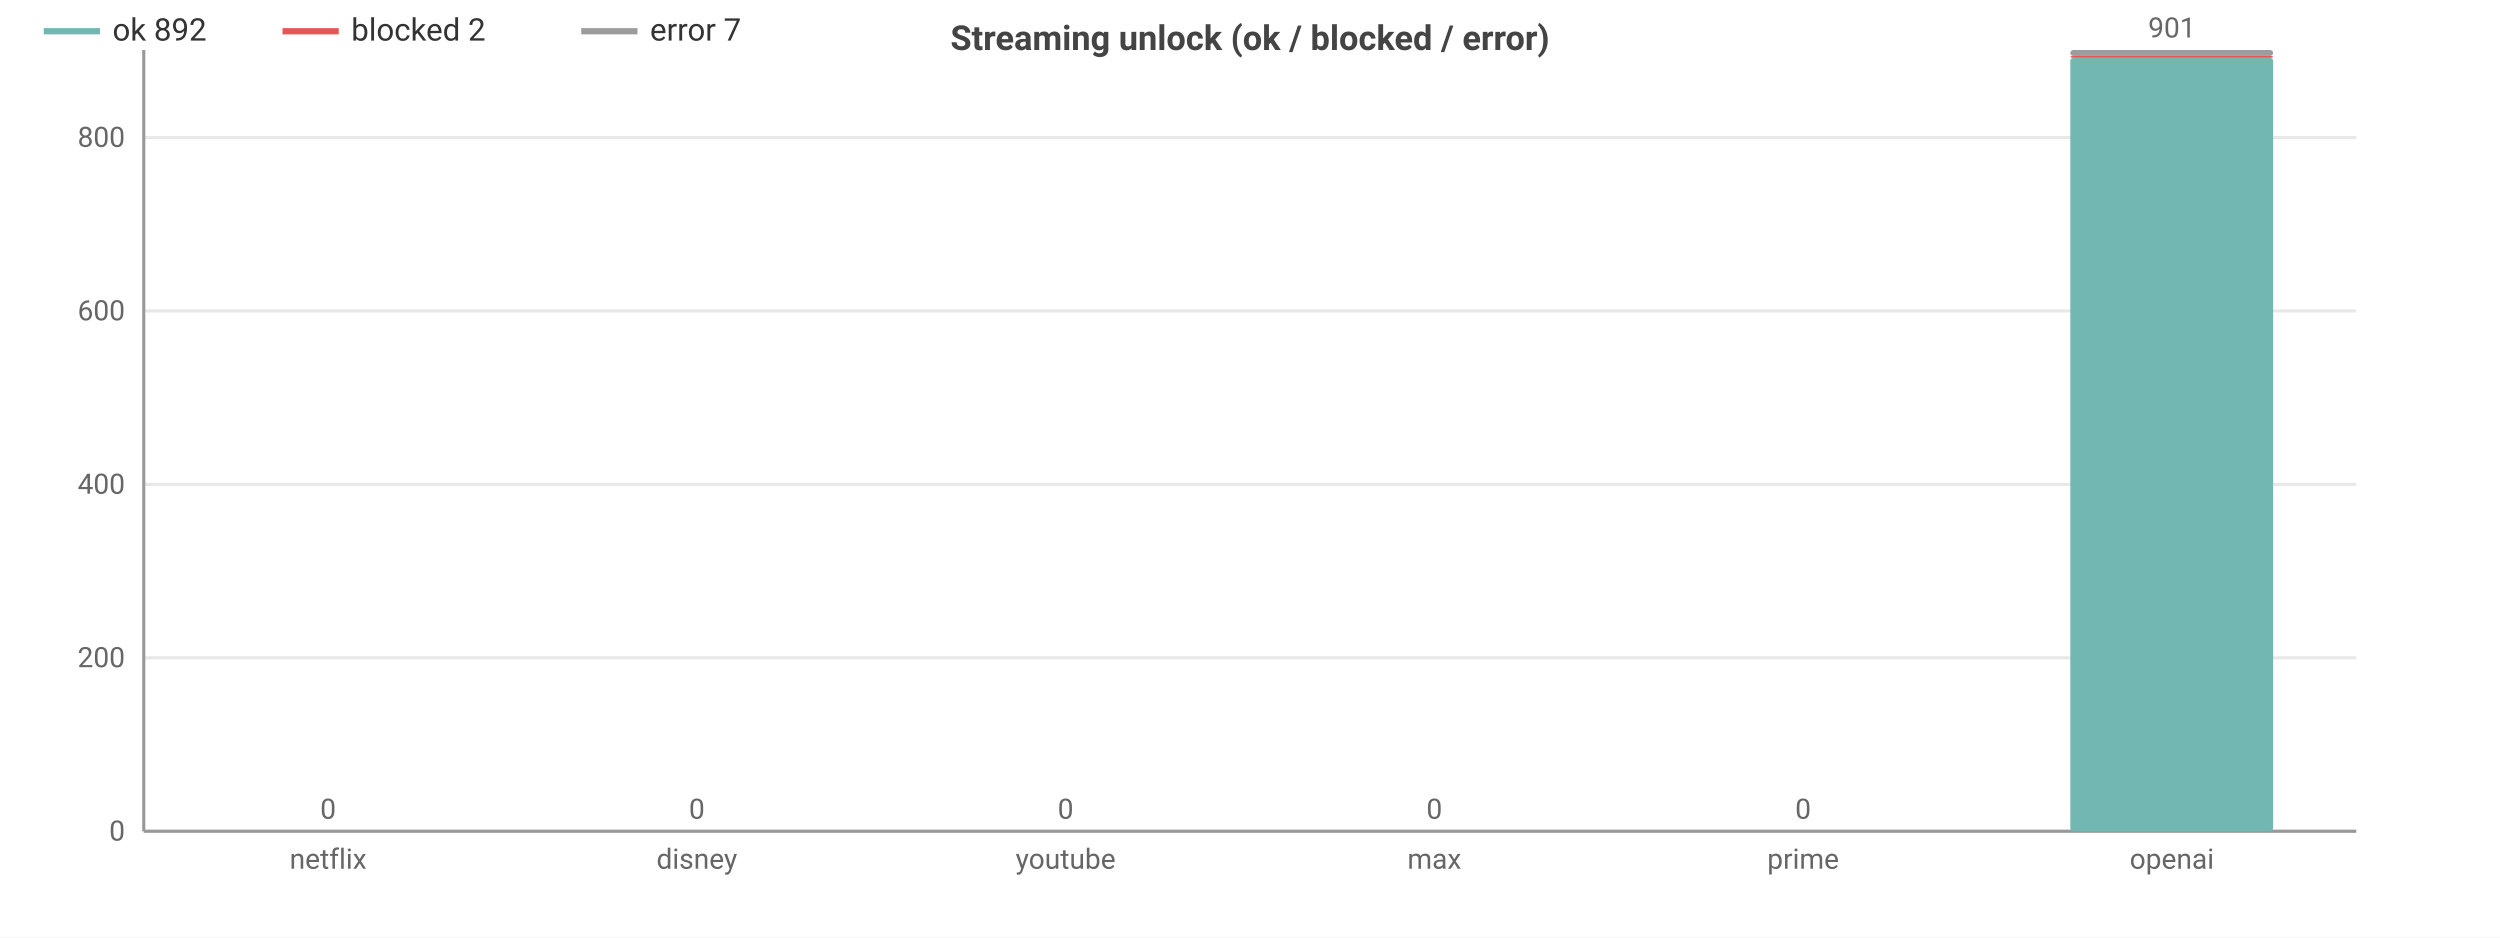
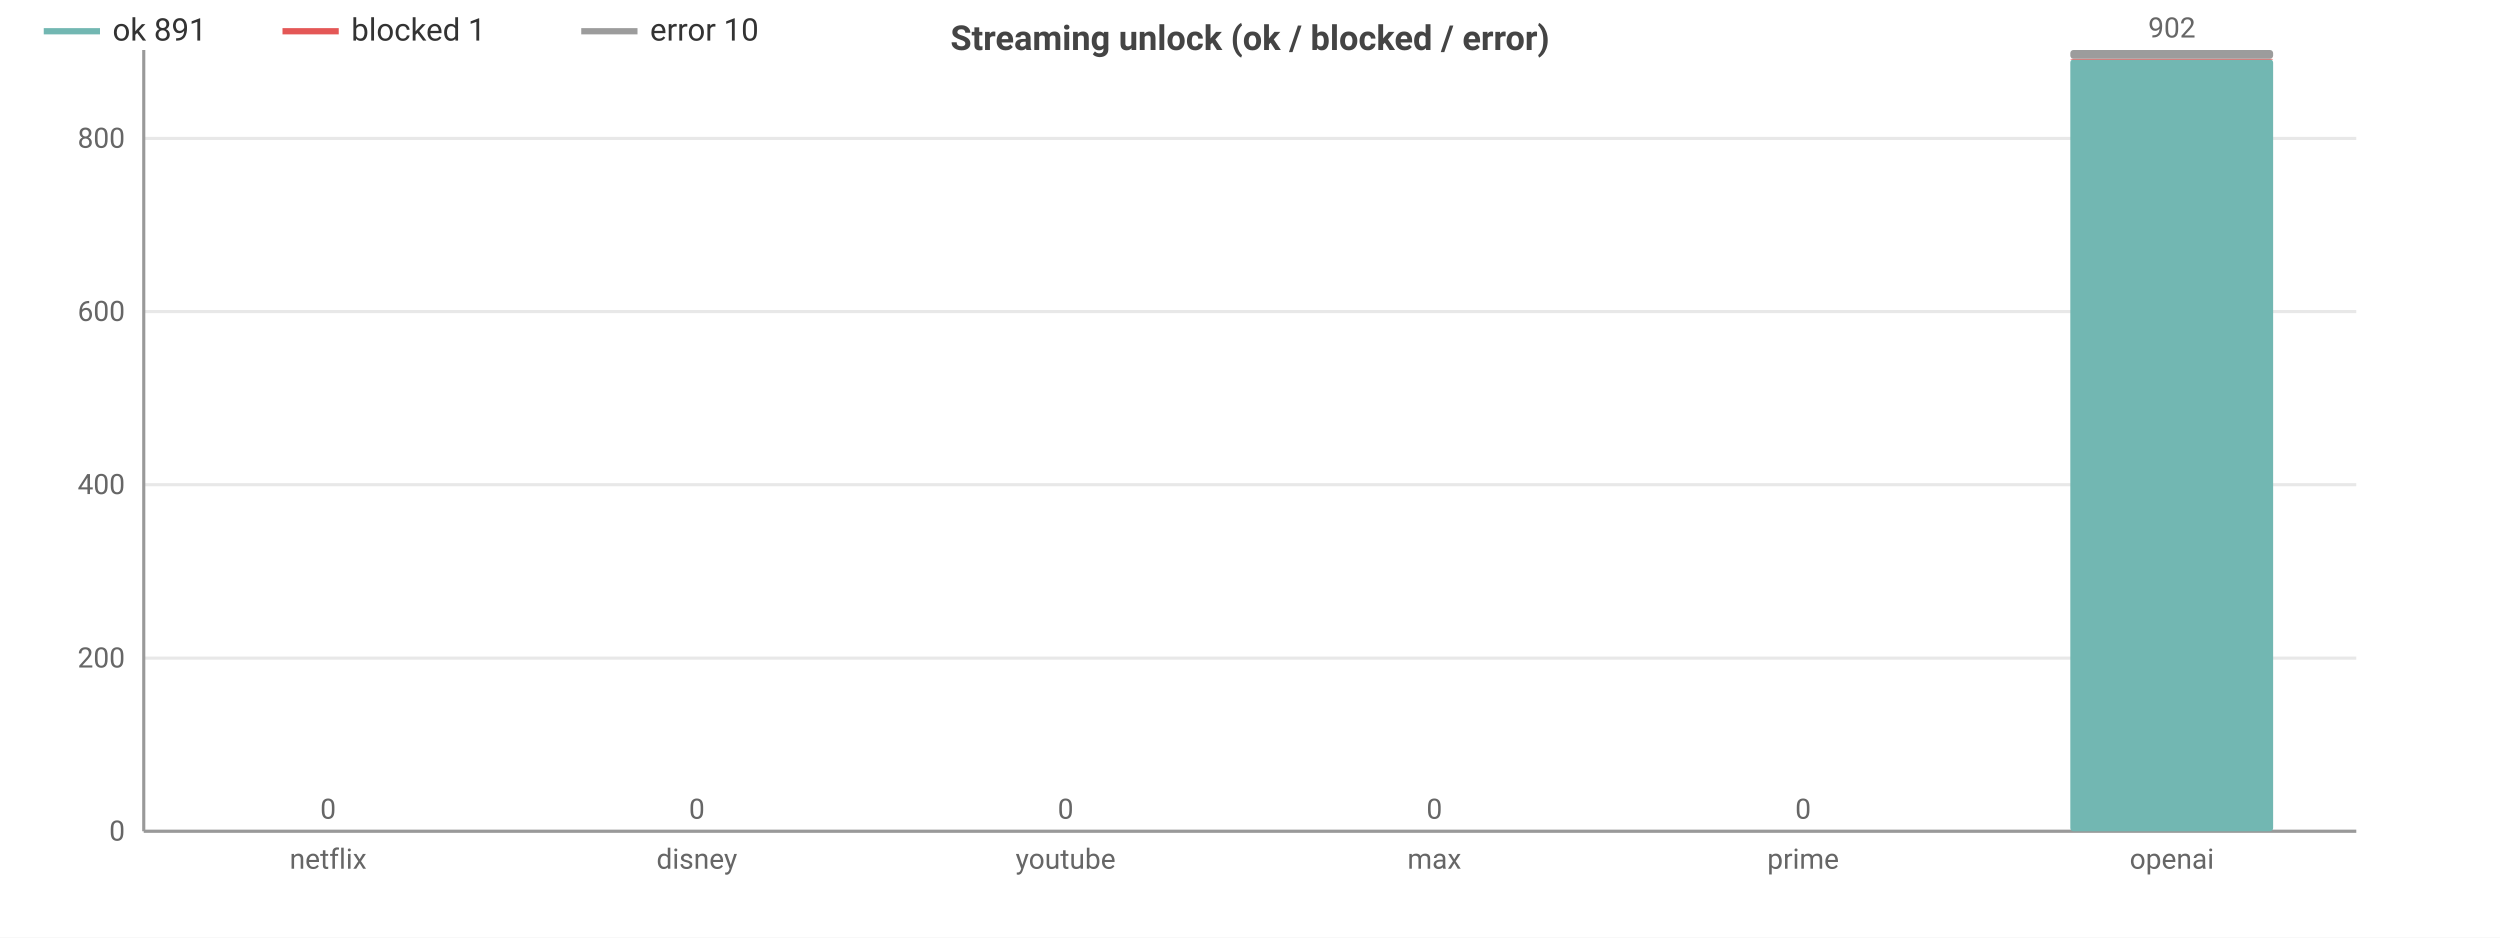
<svg xmlns="http://www.w3.org/2000/svg" width="800" height="300" viewBox="0 0 800 300">
  <rect width="800" height="300" fill="#ffffff" />
  <style>text{font-family:system-ui,-apple-system,'Segoe UI',Roboto,sans-serif}.g{stroke:#e8e8e8;stroke-width:1}.a{stroke:#999;stroke-width:1}.t{font-size:9px;fill:#666}.m{font-size:9px;text-anchor:middle;fill:#666}.e{font-size:9px;text-anchor:end;fill:#666}.l{font-size:10px;fill:#333}.tt{font-size:11px;font-weight:600;text-anchor:middle;fill:#444}</style>
  <text class="tt" x="400.0" y="16">Streaming unlock (ok / blocked / error)</text>
  <line class="g" x1="46" y1="266" x2="754" y2="266" />
  <text class="e" x="40" y="269">0</text>
-   <line class="g" x1="46" y1="210.5" x2="754" y2="210.5" />
-   <text class="e" x="40" y="213.5">200</text>
-   <line class="g" x1="46" y1="155.0" x2="754" y2="155.0" />
-   <text class="e" x="40" y="158.0">400</text>
-   <line class="g" x1="46" y1="99.5" x2="754" y2="99.5" />
-   <text class="e" x="40" y="102.5">600</text>
-   <line class="g" x1="46" y1="44.0" x2="754" y2="44.0" />
-   <text class="e" x="40" y="47.0">800</text>
+   <line class="g" x1="46" y1="210.6" x2="754" y2="210.6" />
+   <text class="e" x="40" y="213.6">200</text>
+   <line class="g" x1="46" y1="155.1" x2="754" y2="155.1" />
+   <text class="e" x="40" y="158.1">400</text>
+   <line class="g" x1="46" y1="99.7" x2="754" y2="99.7" />
+   <text class="e" x="40" y="102.7">600</text>
+   <line class="g" x1="46" y1="44.3" x2="754" y2="44.3" />
+   <text class="e" x="40" y="47.3">800</text>
  <line class="a" x1="46" y1="16" x2="46" y2="266" />
  <line class="a" x1="46" y1="266" x2="754" y2="266" />
  <rect x="72.5" y="266" width="64.9" height="0" fill="#72b7b2" rx="1" />
  <rect x="72.5" y="266" width="64.9" height="0" fill="#e45756" rx="1" />
  <rect x="72.5" y="266" width="64.9" height="0" fill="#9c9c9c" rx="1" />
  <text class="m" x="105" y="262">0</text>
  <text class="m" x="105" y="278">netflix</text>
  <rect x="190.6" y="266" width="64.9" height="0" fill="#72b7b2" rx="1" />
  <rect x="190.6" y="266" width="64.9" height="0" fill="#e45756" rx="1" />
  <rect x="190.6" y="266" width="64.9" height="0" fill="#9c9c9c" rx="1" />
  <text class="m" x="223" y="262">0</text>
  <text class="m" x="223" y="278">disney</text>
  <rect x="308.6" y="266" width="64.9" height="0" fill="#72b7b2" rx="1" />
  <rect x="308.6" y="266" width="64.9" height="0" fill="#e45756" rx="1" />
  <rect x="308.6" y="266" width="64.9" height="0" fill="#9c9c9c" rx="1" />
  <text class="m" x="341" y="262">0</text>
  <text class="m" x="341" y="278">youtube</text>
  <rect x="426.6" y="266" width="64.9" height="0" fill="#72b7b2" rx="1" />
  <rect x="426.6" y="266" width="64.9" height="0" fill="#e45756" rx="1" />
  <rect x="426.6" y="266" width="64.9" height="0" fill="#9c9c9c" rx="1" />
  <text class="m" x="459" y="262">0</text>
  <text class="m" x="459" y="278">max</text>
  <rect x="544.5" y="266" width="64.9" height="0" fill="#72b7b2" rx="1" />
  <rect x="544.5" y="266" width="64.9" height="0" fill="#e45756" rx="1" />
  <rect x="544.5" y="266" width="64.9" height="0" fill="#9c9c9c" rx="1" />
  <text class="m" x="577" y="262">0</text>
  <text class="m" x="577" y="278">prime</text>
-   <rect x="662.5" y="18.5" width="64.9" height="247.5" fill="#72b7b2" rx="1" />
-   <rect x="662.5" y="17.9" width="64.9" height="0.6" fill="#e45756" rx="1" />
-   <rect x="662.5" y="16" width="64.9" height="1.9" fill="#9c9c9c" rx="1" />
-   <text class="m" x="695" y="12">901</text>
+   <rect x="662.5" y="19.0" width="64.9" height="247.0" fill="#72b7b2" rx="1" />
+   <rect x="662.5" y="18.8" width="64.9" height="0.3" fill="#e45756" rx="1" />
+   <rect x="662.5" y="16" width="64.9" height="2.8" fill="#9c9c9c" rx="1" />
+   <text class="m" x="695" y="12">902</text>
  <text class="m" x="695" y="278">openai</text>
  <line x1="14" y1="10" x2="32" y2="10" stroke="#72b7b2" stroke-width="2" />
-   <text class="l" x="36" y="13">ok 892</text>
+   <text class="l" x="36" y="13">ok 891</text>
  <line x1="90.4" y1="10" x2="108.4" y2="10" stroke="#e45756" stroke-width="2" />
-   <text class="l" x="112.4" y="13">blocked 2</text>
+   <text class="l" x="112.4" y="13">blocked 1</text>
  <line x1="186.0" y1="10" x2="204.0" y2="10" stroke="#9c9c9c" stroke-width="2" />
-   <text class="l" x="208.0" y="13">error 7</text>
+   <text class="l" x="208.0" y="13">error 10</text>
</svg>
